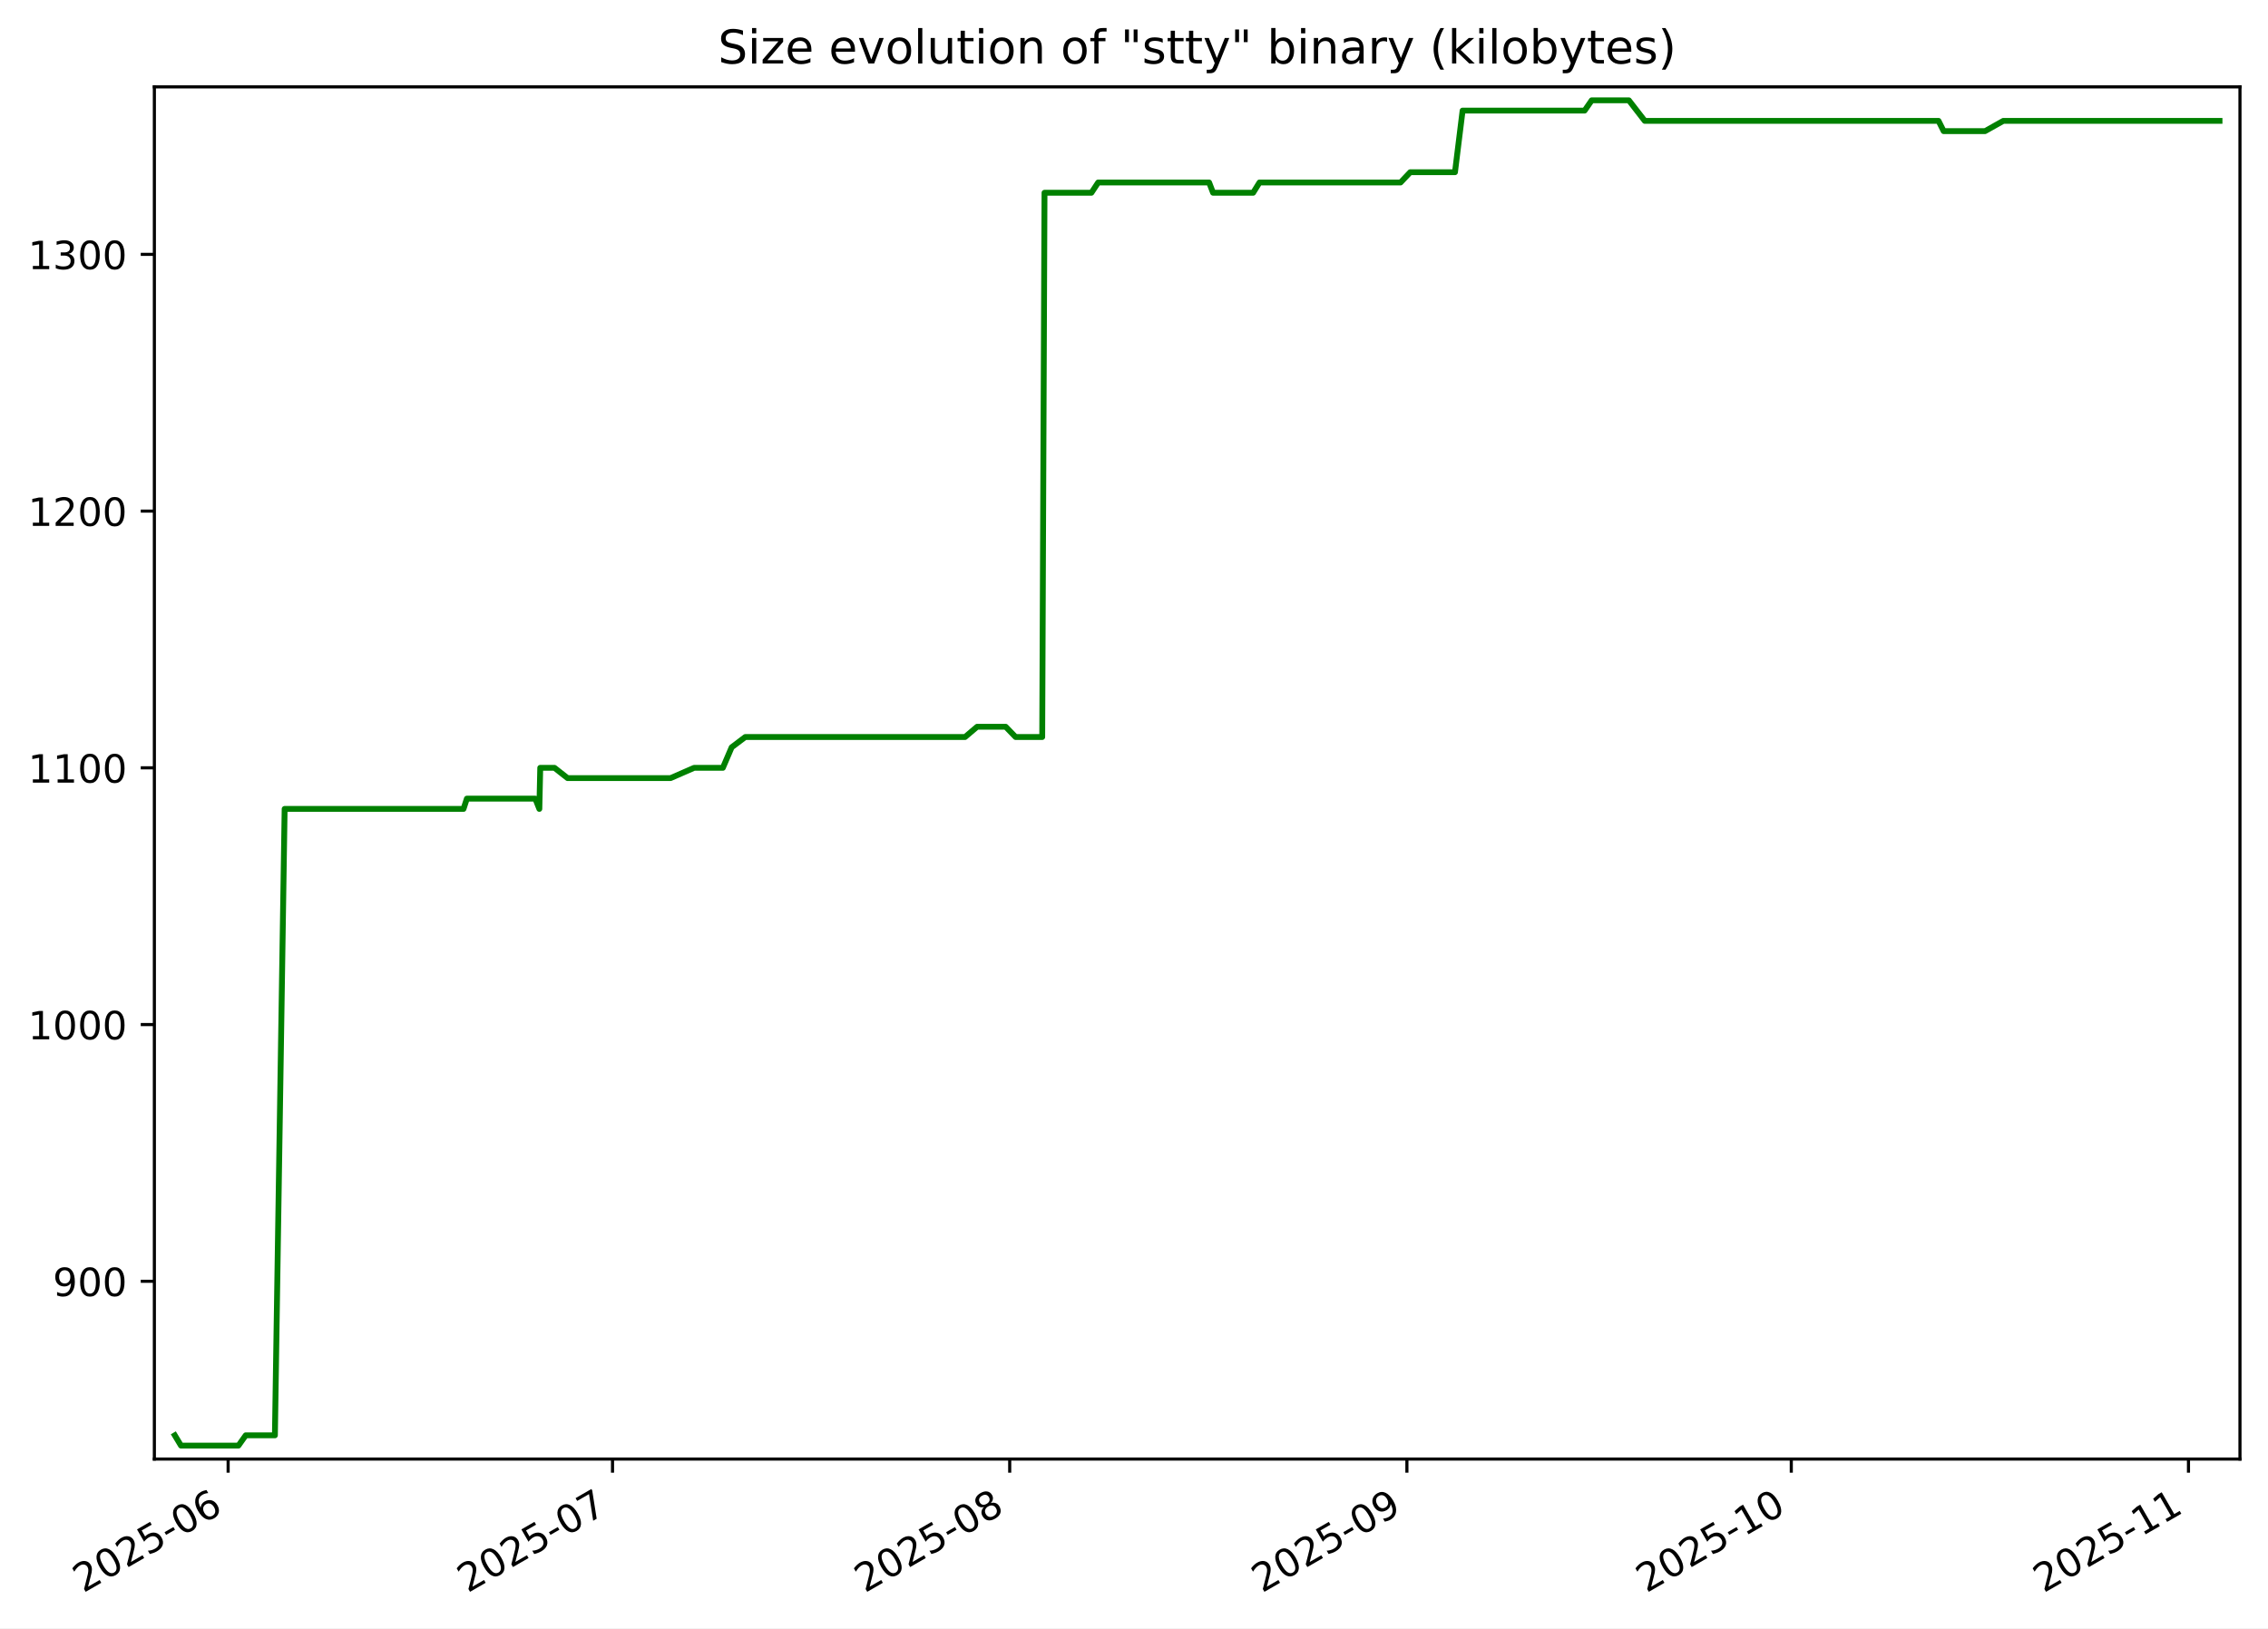
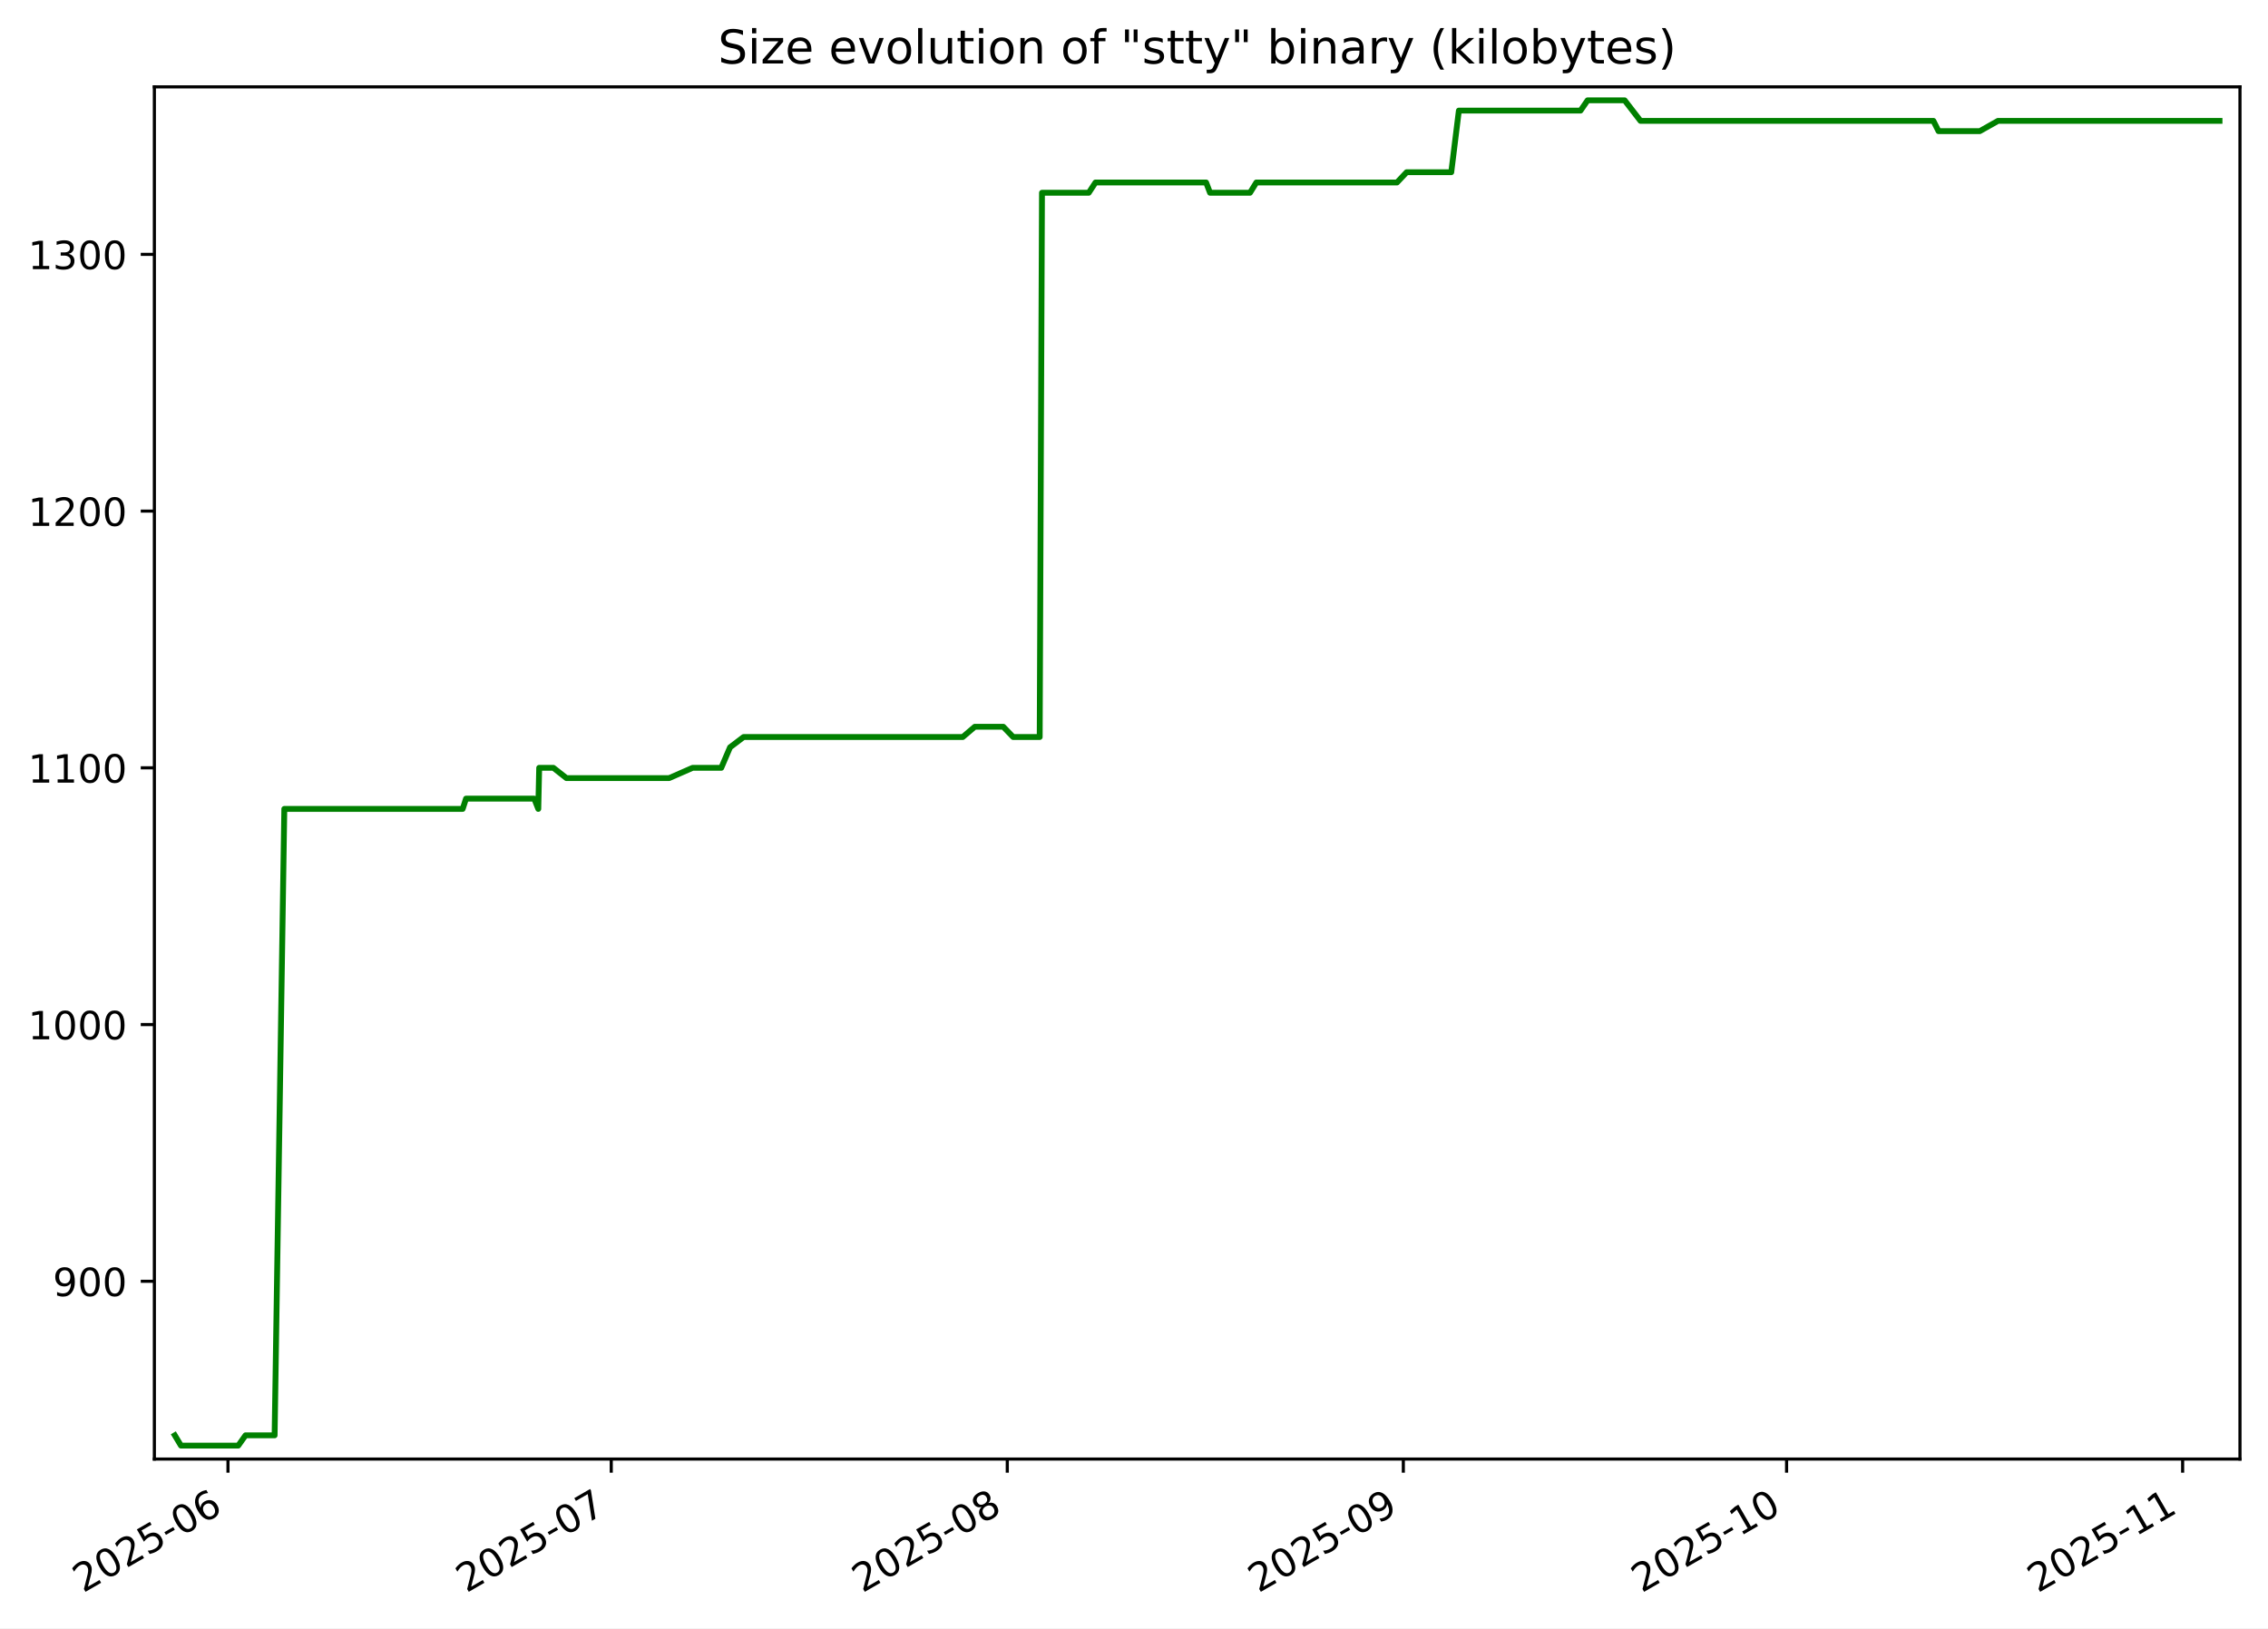
<svg xmlns="http://www.w3.org/2000/svg" xmlns:xlink="http://www.w3.org/1999/xlink" width="582.53pt" height="418.303pt" viewBox="0 0 582.53 418.303" version="1.1">
  <defs>
    <style type="text/css">*{stroke-linejoin: round; stroke-linecap: butt}</style>
  </defs>
  <g id="figure_1">
    <g id="patch_1">
      <path d="M -0 418.303  L 582.53 418.303  L 582.53 0  L -0 0  z " style="fill: #ffffff" />
    </g>
    <g id="axes_1">
      <g id="patch_2">
        <path d="M 39.65 374.83  L 575.33 374.83  L 575.33 22.318  L 39.65 22.318  z " style="fill: #ffffff" />
      </g>
      <g id="matplotlib.axis_1">
        <g id="xtick_1">
          <g id="line2d_1">
            <defs>
-               <path id="m70c922bb02" d="M 0 0  L 0 3.5  " style="stroke: #000000; stroke-width: 0.8" />
+               <path id="m93616f8e39" d="M 0 0  L 0 3.5  " style="stroke: #000000; stroke-width: 0.8" />
            </defs>
            <g>
-               <use xlink:href="#m70c922bb02" x="58.595" y="374.83" style="stroke: #000000; stroke-width: 0.8" />
+               <use xlink:href="#m93616f8e39" x="58.556" y="374.83" style="stroke: #000000; stroke-width: 0.8" />
            </g>
          </g>
          <g id="text_1">
-             <g transform="translate(21.37066 409.302) rotate(-30) scale(0.1 -0.1)">
+             <g transform="translate(21.33094 409.302) rotate(-30) scale(0.1 -0.1)">
              <defs>
                <path id="DejaVuSans-32" d="M 1228 531  L 3431 531  L 3431 0  L 469 0  L 469 531  Q 828 903 1448 1529  Q 2069 2156 2228 2338  Q 2531 2678 2651 2914  Q 2772 3150 2772 3378  Q 2772 3750 2511 3984  Q 2250 4219 1831 4219  Q 1534 4219 1204 4116  Q 875 4013 500 3803  L 500 4441  Q 881 4594 1212 4672  Q 1544 4750 1819 4750  Q 2544 4750 2975 4387  Q 3406 4025 3406 3419  Q 3406 3131 3298 2873  Q 3191 2616 2906 2266  Q 2828 2175 2409 1742  Q 1991 1309 1228 531  z " transform="scale(0.015625)" />
                <path id="DejaVuSans-30" d="M 2034 4250  Q 1547 4250 1301 3770  Q 1056 3291 1056 2328  Q 1056 1369 1301 889  Q 1547 409 2034 409  Q 2525 409 2770 889  Q 3016 1369 3016 2328  Q 3016 3291 2770 3770  Q 2525 4250 2034 4250  z M 2034 4750  Q 2819 4750 3233 4129  Q 3647 3509 3647 2328  Q 3647 1150 3233 529  Q 2819 -91 2034 -91  Q 1250 -91 836 529  Q 422 1150 422 2328  Q 422 3509 836 4129  Q 1250 4750 2034 4750  z " transform="scale(0.015625)" />
                <path id="DejaVuSans-35" d="M 691 4666  L 3169 4666  L 3169 4134  L 1269 4134  L 1269 2991  Q 1406 3038 1543 3061  Q 1681 3084 1819 3084  Q 2600 3084 3056 2656  Q 3513 2228 3513 1497  Q 3513 744 3044 326  Q 2575 -91 1722 -91  Q 1428 -91 1123 -41  Q 819 9 494 109  L 494 744  Q 775 591 1075 516  Q 1375 441 1709 441  Q 2250 441 2565 725  Q 2881 1009 2881 1497  Q 2881 1984 2565 2268  Q 2250 2553 1709 2553  Q 1456 2553 1204 2497  Q 953 2441 691 2322  L 691 4666  z " transform="scale(0.015625)" />
                <path id="DejaVuSans-2d" d="M 313 2009  L 1997 2009  L 1997 1497  L 313 1497  L 313 2009  z " transform="scale(0.015625)" />
                <path id="DejaVuSans-36" d="M 2113 2584  Q 1688 2584 1439 2293  Q 1191 2003 1191 1497  Q 1191 994 1439 701  Q 1688 409 2113 409  Q 2538 409 2786 701  Q 3034 994 3034 1497  Q 3034 2003 2786 2293  Q 2538 2584 2113 2584  z M 3366 4563  L 3366 3988  Q 3128 4100 2886 4159  Q 2644 4219 2406 4219  Q 1781 4219 1451 3797  Q 1122 3375 1075 2522  Q 1259 2794 1537 2939  Q 1816 3084 2150 3084  Q 2853 3084 3261 2657  Q 3669 2231 3669 1497  Q 3669 778 3244 343  Q 2819 -91 2113 -91  Q 1303 -91 875 529  Q 447 1150 447 2328  Q 447 3434 972 4092  Q 1497 4750 2381 4750  Q 2619 4750 2861 4703  Q 3103 4656 3366 4563  z " transform="scale(0.015625)" />
              </defs>
              <use xlink:href="#DejaVuSans-32" />
              <use xlink:href="#DejaVuSans-30" x="63.623" />
              <use xlink:href="#DejaVuSans-32" x="127.246" />
              <use xlink:href="#DejaVuSans-35" x="190.869" />
              <use xlink:href="#DejaVuSans-2d" x="254.492" />
              <use xlink:href="#DejaVuSans-30" x="290.576" />
              <use xlink:href="#DejaVuSans-36" x="354.199" />
            </g>
          </g>
        </g>
        <g id="xtick_2">
          <g id="line2d_2">
            <g>
-               <use xlink:href="#m70c922bb02" x="157.323" y="374.83" style="stroke: #000000; stroke-width: 0.8" />
+               <use xlink:href="#m93616f8e39" x="156.997" y="374.83" style="stroke: #000000; stroke-width: 0.8" />
            </g>
          </g>
          <g id="text_2">
-             <g transform="translate(120.0979 409.302) rotate(-30) scale(0.1 -0.1)">
+             <g transform="translate(119.7718 409.302) rotate(-30) scale(0.1 -0.1)">
              <defs>
                <path id="DejaVuSans-37" d="M 525 4666  L 3525 4666  L 3525 4397  L 1831 0  L 1172 0  L 2766 4134  L 525 4134  L 525 4666  z " transform="scale(0.015625)" />
              </defs>
              <use xlink:href="#DejaVuSans-32" />
              <use xlink:href="#DejaVuSans-30" x="63.623" />
              <use xlink:href="#DejaVuSans-32" x="127.246" />
              <use xlink:href="#DejaVuSans-35" x="190.869" />
              <use xlink:href="#DejaVuSans-2d" x="254.492" />
              <use xlink:href="#DejaVuSans-30" x="290.576" />
              <use xlink:href="#DejaVuSans-37" x="354.199" />
            </g>
          </g>
        </g>
        <g id="xtick_3">
          <g id="line2d_3">
            <g>
-               <use xlink:href="#m70c922bb02" x="259.341" y="374.83" style="stroke: #000000; stroke-width: 0.8" />
+               <use xlink:href="#m93616f8e39" x="258.719" y="374.83" style="stroke: #000000; stroke-width: 0.8" />
            </g>
          </g>
          <g id="text_3">
-             <g transform="translate(222.1161 409.302) rotate(-30) scale(0.1 -0.1)">
+             <g transform="translate(221.494 409.302) rotate(-30) scale(0.1 -0.1)">
              <defs>
                <path id="DejaVuSans-38" d="M 2034 2216  Q 1584 2216 1326 1975  Q 1069 1734 1069 1313  Q 1069 891 1326 650  Q 1584 409 2034 409  Q 2484 409 2743 651  Q 3003 894 3003 1313  Q 3003 1734 2745 1975  Q 2488 2216 2034 2216  z M 1403 2484  Q 997 2584 770 2862  Q 544 3141 544 3541  Q 544 4100 942 4425  Q 1341 4750 2034 4750  Q 2731 4750 3128 4425  Q 3525 4100 3525 3541  Q 3525 3141 3298 2862  Q 3072 2584 2669 2484  Q 3125 2378 3379 2068  Q 3634 1759 3634 1313  Q 3634 634 3220 271  Q 2806 -91 2034 -91  Q 1263 -91 848 271  Q 434 634 434 1313  Q 434 1759 690 2068  Q 947 2378 1403 2484  z M 1172 3481  Q 1172 3119 1398 2916  Q 1625 2713 2034 2713  Q 2441 2713 2670 2916  Q 2900 3119 2900 3481  Q 2900 3844 2670 4047  Q 2441 4250 2034 4250  Q 1625 4250 1398 4047  Q 1172 3844 1172 3481  z " transform="scale(0.015625)" />
              </defs>
              <use xlink:href="#DejaVuSans-32" />
              <use xlink:href="#DejaVuSans-30" x="63.623" />
              <use xlink:href="#DejaVuSans-32" x="127.246" />
              <use xlink:href="#DejaVuSans-35" x="190.869" />
              <use xlink:href="#DejaVuSans-2d" x="254.492" />
              <use xlink:href="#DejaVuSans-30" x="290.576" />
              <use xlink:href="#DejaVuSans-38" x="354.199" />
            </g>
          </g>
        </g>
        <g id="xtick_4">
          <g id="line2d_4">
            <g>
-               <use xlink:href="#m70c922bb02" x="361.359" y="374.83" style="stroke: #000000; stroke-width: 0.8" />
+               <use xlink:href="#m93616f8e39" x="360.441" y="374.83" style="stroke: #000000; stroke-width: 0.8" />
            </g>
          </g>
          <g id="text_4">
-             <g transform="translate(324.1342 409.302) rotate(-30) scale(0.1 -0.1)">
+             <g transform="translate(323.2162 409.302) rotate(-30) scale(0.1 -0.1)">
              <defs>
                <path id="DejaVuSans-39" d="M 703 97  L 703 672  Q 941 559 1184 500  Q 1428 441 1663 441  Q 2288 441 2617 861  Q 2947 1281 2994 2138  Q 2813 1869 2534 1725  Q 2256 1581 1919 1581  Q 1219 1581 811 2004  Q 403 2428 403 3163  Q 403 3881 828 4315  Q 1253 4750 1959 4750  Q 2769 4750 3195 4129  Q 3622 3509 3622 2328  Q 3622 1225 3098 567  Q 2575 -91 1691 -91  Q 1453 -91 1209 -44  Q 966 3 703 97  z M 1959 2075  Q 2384 2075 2632 2365  Q 2881 2656 2881 3163  Q 2881 3666 2632 3958  Q 2384 4250 1959 4250  Q 1534 4250 1286 3958  Q 1038 3666 1038 3163  Q 1038 2656 1286 2365  Q 1534 2075 1959 2075  z " transform="scale(0.015625)" />
              </defs>
              <use xlink:href="#DejaVuSans-32" />
              <use xlink:href="#DejaVuSans-30" x="63.623" />
              <use xlink:href="#DejaVuSans-32" x="127.246" />
              <use xlink:href="#DejaVuSans-35" x="190.869" />
              <use xlink:href="#DejaVuSans-2d" x="254.492" />
              <use xlink:href="#DejaVuSans-30" x="290.576" />
              <use xlink:href="#DejaVuSans-39" x="354.199" />
            </g>
          </g>
        </g>
        <g id="xtick_5">
          <g id="line2d_5">
            <g>
-               <use xlink:href="#m70c922bb02" x="460.086" y="374.83" style="stroke: #000000; stroke-width: 0.8" />
+               <use xlink:href="#m93616f8e39" x="458.882" y="374.83" style="stroke: #000000; stroke-width: 0.8" />
            </g>
          </g>
          <g id="text_5">
-             <g transform="translate(422.8614 409.302) rotate(-30) scale(0.1 -0.1)">
+             <g transform="translate(421.657 409.302) rotate(-30) scale(0.1 -0.1)">
              <defs>
                <path id="DejaVuSans-31" d="M 794 531  L 1825 531  L 1825 4091  L 703 3866  L 703 4441  L 1819 4666  L 2450 4666  L 2450 531  L 3481 531  L 3481 0  L 794 0  L 794 531  z " transform="scale(0.015625)" />
              </defs>
              <use xlink:href="#DejaVuSans-32" />
              <use xlink:href="#DejaVuSans-30" x="63.623" />
              <use xlink:href="#DejaVuSans-32" x="127.246" />
              <use xlink:href="#DejaVuSans-35" x="190.869" />
              <use xlink:href="#DejaVuSans-2d" x="254.492" />
              <use xlink:href="#DejaVuSans-31" x="290.576" />
              <use xlink:href="#DejaVuSans-30" x="354.199" />
            </g>
          </g>
        </g>
        <g id="xtick_6">
          <g id="line2d_6">
            <g>
-               <use xlink:href="#m70c922bb02" x="562.104" y="374.83" style="stroke: #000000; stroke-width: 0.8" />
+               <use xlink:href="#m93616f8e39" x="560.604" y="374.83" style="stroke: #000000; stroke-width: 0.8" />
            </g>
          </g>
          <g id="text_6">
-             <g transform="translate(524.8796 409.302) rotate(-30) scale(0.1 -0.1)">
+             <g transform="translate(523.3792 409.302) rotate(-30) scale(0.1 -0.1)">
              <use xlink:href="#DejaVuSans-32" />
              <use xlink:href="#DejaVuSans-30" x="63.623" />
              <use xlink:href="#DejaVuSans-32" x="127.246" />
              <use xlink:href="#DejaVuSans-35" x="190.869" />
              <use xlink:href="#DejaVuSans-2d" x="254.492" />
              <use xlink:href="#DejaVuSans-31" x="290.576" />
              <use xlink:href="#DejaVuSans-31" x="354.199" />
            </g>
          </g>
        </g>
      </g>
      <g id="matplotlib.axis_2">
        <g id="ytick_1">
          <g id="line2d_7">
            <defs>
-               <path id="m22492d3709" d="M 0 0  L -3.5 0  " style="stroke: #000000; stroke-width: 0.8" />
+               <path id="m2fb71edc06" d="M 0 0  L -3.5 0  " style="stroke: #000000; stroke-width: 0.8" />
            </defs>
            <g>
-               <use xlink:href="#m22492d3709" x="39.65" y="329.163" style="stroke: #000000; stroke-width: 0.8" />
+               <use xlink:href="#m2fb71edc06" x="39.65" y="329.163" style="stroke: #000000; stroke-width: 0.8" />
            </g>
          </g>
          <g id="text_7">
            <g transform="translate(13.5625 332.9627) scale(0.1 -0.1)">
              <use xlink:href="#DejaVuSans-39" />
              <use xlink:href="#DejaVuSans-30" x="63.623" />
              <use xlink:href="#DejaVuSans-30" x="127.246" />
            </g>
          </g>
        </g>
        <g id="ytick_2">
          <g id="line2d_8">
            <g>
-               <use xlink:href="#m22492d3709" x="39.65" y="263.209" style="stroke: #000000; stroke-width: 0.8" />
+               <use xlink:href="#m2fb71edc06" x="39.65" y="263.209" style="stroke: #000000; stroke-width: 0.8" />
            </g>
          </g>
          <g id="text_8">
            <g transform="translate(7.2 267.0085) scale(0.1 -0.1)">
              <use xlink:href="#DejaVuSans-31" />
              <use xlink:href="#DejaVuSans-30" x="63.623" />
              <use xlink:href="#DejaVuSans-30" x="127.246" />
              <use xlink:href="#DejaVuSans-30" x="190.869" />
            </g>
          </g>
        </g>
        <g id="ytick_3">
          <g id="line2d_9">
            <g>
-               <use xlink:href="#m22492d3709" x="39.65" y="197.255" style="stroke: #000000; stroke-width: 0.8" />
+               <use xlink:href="#m2fb71edc06" x="39.65" y="197.255" style="stroke: #000000; stroke-width: 0.8" />
            </g>
          </g>
          <g id="text_9">
            <g transform="translate(7.2 201.0543) scale(0.1 -0.1)">
              <use xlink:href="#DejaVuSans-31" />
              <use xlink:href="#DejaVuSans-31" x="63.623" />
              <use xlink:href="#DejaVuSans-30" x="127.246" />
              <use xlink:href="#DejaVuSans-30" x="190.869" />
            </g>
          </g>
        </g>
        <g id="ytick_4">
          <g id="line2d_10">
            <g>
-               <use xlink:href="#m22492d3709" x="39.65" y="131.301" style="stroke: #000000; stroke-width: 0.8" />
+               <use xlink:href="#m2fb71edc06" x="39.65" y="131.301" style="stroke: #000000; stroke-width: 0.8" />
            </g>
          </g>
          <g id="text_10">
            <g transform="translate(7.2 135.1001) scale(0.1 -0.1)">
              <use xlink:href="#DejaVuSans-31" />
              <use xlink:href="#DejaVuSans-32" x="63.623" />
              <use xlink:href="#DejaVuSans-30" x="127.246" />
              <use xlink:href="#DejaVuSans-30" x="190.869" />
            </g>
          </g>
        </g>
        <g id="ytick_5">
          <g id="line2d_11">
            <g>
-               <use xlink:href="#m22492d3709" x="39.65" y="65.347" style="stroke: #000000; stroke-width: 0.8" />
+               <use xlink:href="#m2fb71edc06" x="39.65" y="65.347" style="stroke: #000000; stroke-width: 0.8" />
            </g>
          </g>
          <g id="text_11">
            <g transform="translate(7.2 69.14586) scale(0.1 -0.1)">
              <defs>
                <path id="DejaVuSans-33" d="M 2597 2516  Q 3050 2419 3304 2112  Q 3559 1806 3559 1356  Q 3559 666 3084 287  Q 2609 -91 1734 -91  Q 1441 -91 1130 -33  Q 819 25 488 141  L 488 750  Q 750 597 1062 519  Q 1375 441 1716 441  Q 2309 441 2620 675  Q 2931 909 2931 1356  Q 2931 1769 2642 2001  Q 2353 2234 1838 2234  L 1294 2234  L 1294 2753  L 1863 2753  Q 2328 2753 2575 2939  Q 2822 3125 2822 3475  Q 2822 3834 2567 4026  Q 2313 4219 1838 4219  Q 1578 4219 1281 4162  Q 984 4106 628 3988  L 628 4550  Q 988 4650 1302 4700  Q 1616 4750 1894 4750  Q 2613 4750 3031 4423  Q 3450 4097 3450 3541  Q 3450 3153 3228 2886  Q 3006 2619 2597 2516  z " transform="scale(0.015625)" />
              </defs>
              <use xlink:href="#DejaVuSans-31" />
              <use xlink:href="#DejaVuSans-33" x="63.623" />
              <use xlink:href="#DejaVuSans-30" x="127.246" />
              <use xlink:href="#DejaVuSans-30" x="190.869" />
            </g>
          </g>
        </g>
      </g>
      <g id="line2d_12">
-         <path d="M 44.902 368.736  L 46.483 371.374  L 61.243 371.374  L 63.113 368.736  L 70.61 368.736  L 73.108 207.808  L 119.054 207.808  L 119.914 205.17  L 137.488 205.17  L 138.528 207.808  L 138.76 197.255  L 142.421 197.255  L 145.782 199.893  L 172.237 199.893  L 178.278 197.255  L 185.664 197.255  L 187.926 191.979  L 191.417 189.341  L 247.869 189.341  L 250.977 186.702  L 258.306 186.702  L 260.858 189.341  L 267.691 189.341  L 268.279 49.518  L 280.329 49.518  L 282.063 46.879  L 310.554 46.879  L 311.57 49.518  L 321.865 49.518  L 323.5 46.879  L 359.725 46.879  L 362.216 44.241  L 373.707 44.241  L 375.664 28.412  L 407.001 28.412  L 408.825 25.774  L 418.371 25.774  L 422.454 31.05  L 497.899 31.05  L 499.225 33.689  L 509.851 33.689  L 514.548 31.05  L 570.078 31.05  L 570.078 31.05  " clip-path="url(#p52bac24a74)" style="fill: none; stroke: #008000; stroke-width: 1.5; stroke-linecap: square" />
+         <path d="M 44.902 368.736  L 46.478 371.374  L 61.195 371.374  L 63.06 368.736  L 70.535 368.736  L 73.026 207.808  L 118.839 207.808  L 119.696 205.17  L 137.219 205.17  L 138.256 207.808  L 138.488 197.255  L 142.138 197.255  L 145.49 199.893  L 171.868 199.893  L 177.891 197.255  L 185.255 197.255  L 187.511 191.979  L 190.992 189.341  L 247.28 189.341  L 250.379 186.702  L 257.687 186.702  L 260.231 189.341  L 267.045 189.341  L 267.631 49.518  L 279.646 49.518  L 281.375 46.879  L 309.783 46.879  L 310.796 49.518  L 321.062 49.518  L 322.692 46.879  L 358.812 46.879  L 361.295 44.241  L 372.754 44.241  L 374.704 28.412  L 405.95 28.412  L 407.769 25.774  L 417.288 25.774  L 421.359 31.05  L 496.585 31.05  L 497.907 33.689  L 508.502 33.689  L 513.186 31.05  L 570.078 31.05  L 570.078 31.05  " clip-path="url(#p944025d3e2)" style="fill: none; stroke: #008000; stroke-width: 1.5; stroke-linecap: square" />
      </g>
      <g id="patch_3">
        <path d="M 39.65 374.83  L 39.65 22.318  " style="fill: none; stroke: #000000; stroke-width: 0.8; stroke-linejoin: miter; stroke-linecap: square" />
      </g>
      <g id="patch_4">
        <path d="M 575.33 374.83  L 575.33 22.318  " style="fill: none; stroke: #000000; stroke-width: 0.8; stroke-linejoin: miter; stroke-linecap: square" />
      </g>
      <g id="patch_5">
        <path d="M 39.65 374.83  L 575.33 374.83  " style="fill: none; stroke: #000000; stroke-width: 0.8; stroke-linejoin: miter; stroke-linecap: square" />
      </g>
      <g id="patch_6">
        <path d="M 39.65 22.318  L 575.33 22.318  " style="fill: none; stroke: #000000; stroke-width: 0.8; stroke-linejoin: miter; stroke-linecap: square" />
      </g>
      <g id="text_12">
        <g transform="translate(184.4131 16.31812) scale(0.12 -0.12)">
          <defs>
            <path id="DejaVuSans-53" d="M 3425 4513  L 3425 3897  Q 3066 4069 2747 4153  Q 2428 4238 2131 4238  Q 1616 4238 1336 4038  Q 1056 3838 1056 3469  Q 1056 3159 1242 3001  Q 1428 2844 1947 2747  L 2328 2669  Q 3034 2534 3370 2195  Q 3706 1856 3706 1288  Q 3706 609 3251 259  Q 2797 -91 1919 -91  Q 1588 -91 1214 -16  Q 841 59 441 206  L 441 856  Q 825 641 1194 531  Q 1563 422 1919 422  Q 2459 422 2753 634  Q 3047 847 3047 1241  Q 3047 1584 2836 1778  Q 2625 1972 2144 2069  L 1759 2144  Q 1053 2284 737 2584  Q 422 2884 422 3419  Q 422 4038 858 4394  Q 1294 4750 2059 4750  Q 2388 4750 2728 4690  Q 3069 4631 3425 4513  z " transform="scale(0.015625)" />
            <path id="DejaVuSans-69" d="M 603 3500  L 1178 3500  L 1178 0  L 603 0  L 603 3500  z M 603 4863  L 1178 4863  L 1178 4134  L 603 4134  L 603 4863  z " transform="scale(0.015625)" />
            <path id="DejaVuSans-7a" d="M 353 3500  L 3084 3500  L 3084 2975  L 922 459  L 3084 459  L 3084 0  L 275 0  L 275 525  L 2438 3041  L 353 3041  L 353 3500  z " transform="scale(0.015625)" />
            <path id="DejaVuSans-65" d="M 3597 1894  L 3597 1613  L 953 1613  Q 991 1019 1311 708  Q 1631 397 2203 397  Q 2534 397 2845 478  Q 3156 559 3463 722  L 3463 178  Q 3153 47 2828 -22  Q 2503 -91 2169 -91  Q 1331 -91 842 396  Q 353 884 353 1716  Q 353 2575 817 3079  Q 1281 3584 2069 3584  Q 2775 3584 3186 3129  Q 3597 2675 3597 1894  z M 3022 2063  Q 3016 2534 2758 2815  Q 2500 3097 2075 3097  Q 1594 3097 1305 2825  Q 1016 2553 972 2059  L 3022 2063  z " transform="scale(0.015625)" />
            <path id="DejaVuSans-20" transform="scale(0.015625)" />
            <path id="DejaVuSans-76" d="M 191 3500  L 800 3500  L 1894 563  L 2988 3500  L 3597 3500  L 2284 0  L 1503 0  L 191 3500  z " transform="scale(0.015625)" />
            <path id="DejaVuSans-6f" d="M 1959 3097  Q 1497 3097 1228 2736  Q 959 2375 959 1747  Q 959 1119 1226 758  Q 1494 397 1959 397  Q 2419 397 2687 759  Q 2956 1122 2956 1747  Q 2956 2369 2687 2733  Q 2419 3097 1959 3097  z M 1959 3584  Q 2709 3584 3137 3096  Q 3566 2609 3566 1747  Q 3566 888 3137 398  Q 2709 -91 1959 -91  Q 1206 -91 779 398  Q 353 888 353 1747  Q 353 2609 779 3096  Q 1206 3584 1959 3584  z " transform="scale(0.015625)" />
            <path id="DejaVuSans-6c" d="M 603 4863  L 1178 4863  L 1178 0  L 603 0  L 603 4863  z " transform="scale(0.015625)" />
            <path id="DejaVuSans-75" d="M 544 1381  L 544 3500  L 1119 3500  L 1119 1403  Q 1119 906 1312 657  Q 1506 409 1894 409  Q 2359 409 2629 706  Q 2900 1003 2900 1516  L 2900 3500  L 3475 3500  L 3475 0  L 2900 0  L 2900 538  Q 2691 219 2414 64  Q 2138 -91 1772 -91  Q 1169 -91 856 284  Q 544 659 544 1381  z M 1991 3584  L 1991 3584  z " transform="scale(0.015625)" />
            <path id="DejaVuSans-74" d="M 1172 4494  L 1172 3500  L 2356 3500  L 2356 3053  L 1172 3053  L 1172 1153  Q 1172 725 1289 603  Q 1406 481 1766 481  L 2356 481  L 2356 0  L 1766 0  Q 1100 0 847 248  Q 594 497 594 1153  L 594 3053  L 172 3053  L 172 3500  L 594 3500  L 594 4494  L 1172 4494  z " transform="scale(0.015625)" />
            <path id="DejaVuSans-6e" d="M 3513 2113  L 3513 0  L 2938 0  L 2938 2094  Q 2938 2591 2744 2837  Q 2550 3084 2163 3084  Q 1697 3084 1428 2787  Q 1159 2491 1159 1978  L 1159 0  L 581 0  L 581 3500  L 1159 3500  L 1159 2956  Q 1366 3272 1645 3428  Q 1925 3584 2291 3584  Q 2894 3584 3203 3211  Q 3513 2838 3513 2113  z " transform="scale(0.015625)" />
            <path id="DejaVuSans-66" d="M 2375 4863  L 2375 4384  L 1825 4384  Q 1516 4384 1395 4259  Q 1275 4134 1275 3809  L 1275 3500  L 2222 3500  L 2222 3053  L 1275 3053  L 1275 0  L 697 0  L 697 3053  L 147 3053  L 147 3500  L 697 3500  L 697 3744  Q 697 4328 969 4595  Q 1241 4863 1831 4863  L 2375 4863  z " transform="scale(0.015625)" />
            <path id="DejaVuSans-22" d="M 1147 4666  L 1147 2931  L 616 2931  L 616 4666  L 1147 4666  z M 2328 4666  L 2328 2931  L 1797 2931  L 1797 4666  L 2328 4666  z " transform="scale(0.015625)" />
            <path id="DejaVuSans-73" d="M 2834 3397  L 2834 2853  Q 2591 2978 2328 3040  Q 2066 3103 1784 3103  Q 1356 3103 1142 2972  Q 928 2841 928 2578  Q 928 2378 1081 2264  Q 1234 2150 1697 2047  L 1894 2003  Q 2506 1872 2764 1633  Q 3022 1394 3022 966  Q 3022 478 2636 193  Q 2250 -91 1575 -91  Q 1294 -91 989 -36  Q 684 19 347 128  L 347 722  Q 666 556 975 473  Q 1284 391 1588 391  Q 1994 391 2212 530  Q 2431 669 2431 922  Q 2431 1156 2273 1281  Q 2116 1406 1581 1522  L 1381 1569  Q 847 1681 609 1914  Q 372 2147 372 2553  Q 372 3047 722 3315  Q 1072 3584 1716 3584  Q 2034 3584 2315 3537  Q 2597 3491 2834 3397  z " transform="scale(0.015625)" />
            <path id="DejaVuSans-79" d="M 2059 -325  Q 1816 -950 1584 -1140  Q 1353 -1331 966 -1331  L 506 -1331  L 506 -850  L 844 -850  Q 1081 -850 1212 -737  Q 1344 -625 1503 -206  L 1606 56  L 191 3500  L 800 3500  L 1894 763  L 2988 3500  L 3597 3500  L 2059 -325  z " transform="scale(0.015625)" />
            <path id="DejaVuSans-62" d="M 3116 1747  Q 3116 2381 2855 2742  Q 2594 3103 2138 3103  Q 1681 3103 1420 2742  Q 1159 2381 1159 1747  Q 1159 1113 1420 752  Q 1681 391 2138 391  Q 2594 391 2855 752  Q 3116 1113 3116 1747  z M 1159 2969  Q 1341 3281 1617 3432  Q 1894 3584 2278 3584  Q 2916 3584 3314 3078  Q 3713 2572 3713 1747  Q 3713 922 3314 415  Q 2916 -91 2278 -91  Q 1894 -91 1617 61  Q 1341 213 1159 525  L 1159 0  L 581 0  L 581 4863  L 1159 4863  L 1159 2969  z " transform="scale(0.015625)" />
            <path id="DejaVuSans-61" d="M 2194 1759  Q 1497 1759 1228 1600  Q 959 1441 959 1056  Q 959 750 1161 570  Q 1363 391 1709 391  Q 2188 391 2477 730  Q 2766 1069 2766 1631  L 2766 1759  L 2194 1759  z M 3341 1997  L 3341 0  L 2766 0  L 2766 531  Q 2569 213 2275 61  Q 1981 -91 1556 -91  Q 1019 -91 701 211  Q 384 513 384 1019  Q 384 1609 779 1909  Q 1175 2209 1959 2209  L 2766 2209  L 2766 2266  Q 2766 2663 2505 2880  Q 2244 3097 1772 3097  Q 1472 3097 1187 3025  Q 903 2953 641 2809  L 641 3341  Q 956 3463 1253 3523  Q 1550 3584 1831 3584  Q 2591 3584 2966 3190  Q 3341 2797 3341 1997  z " transform="scale(0.015625)" />
            <path id="DejaVuSans-72" d="M 2631 2963  Q 2534 3019 2420 3045  Q 2306 3072 2169 3072  Q 1681 3072 1420 2755  Q 1159 2438 1159 1844  L 1159 0  L 581 0  L 581 3500  L 1159 3500  L 1159 2956  Q 1341 3275 1631 3429  Q 1922 3584 2338 3584  Q 2397 3584 2469 3576  Q 2541 3569 2628 3553  L 2631 2963  z " transform="scale(0.015625)" />
            <path id="DejaVuSans-28" d="M 1984 4856  Q 1566 4138 1362 3434  Q 1159 2731 1159 2009  Q 1159 1288 1364 580  Q 1569 -128 1984 -844  L 1484 -844  Q 1016 -109 783 600  Q 550 1309 550 2009  Q 550 2706 781 3412  Q 1013 4119 1484 4856  L 1984 4856  z " transform="scale(0.015625)" />
            <path id="DejaVuSans-6b" d="M 581 4863  L 1159 4863  L 1159 1991  L 2875 3500  L 3609 3500  L 1753 1863  L 3688 0  L 2938 0  L 1159 1709  L 1159 0  L 581 0  L 581 4863  z " transform="scale(0.015625)" />
            <path id="DejaVuSans-29" d="M 513 4856  L 1013 4856  Q 1481 4119 1714 3412  Q 1947 2706 1947 2009  Q 1947 1309 1714 600  Q 1481 -109 1013 -844  L 513 -844  Q 928 -128 1133 580  Q 1338 1288 1338 2009  Q 1338 2731 1133 3434  Q 928 4138 513 4856  z " transform="scale(0.015625)" />
          </defs>
          <use xlink:href="#DejaVuSans-53" />
          <use xlink:href="#DejaVuSans-69" x="63.477" />
          <use xlink:href="#DejaVuSans-7a" x="91.26" />
          <use xlink:href="#DejaVuSans-65" x="143.75" />
          <use xlink:href="#DejaVuSans-20" x="205.273" />
          <use xlink:href="#DejaVuSans-65" x="237.061" />
          <use xlink:href="#DejaVuSans-76" x="298.584" />
          <use xlink:href="#DejaVuSans-6f" x="357.764" />
          <use xlink:href="#DejaVuSans-6c" x="418.945" />
          <use xlink:href="#DejaVuSans-75" x="446.729" />
          <use xlink:href="#DejaVuSans-74" x="510.107" />
          <use xlink:href="#DejaVuSans-69" x="549.316" />
          <use xlink:href="#DejaVuSans-6f" x="577.1" />
          <use xlink:href="#DejaVuSans-6e" x="638.281" />
          <use xlink:href="#DejaVuSans-20" x="701.66" />
          <use xlink:href="#DejaVuSans-6f" x="733.447" />
          <use xlink:href="#DejaVuSans-66" x="794.629" />
          <use xlink:href="#DejaVuSans-20" x="829.834" />
          <use xlink:href="#DejaVuSans-22" x="861.621" />
          <use xlink:href="#DejaVuSans-73" x="907.617" />
          <use xlink:href="#DejaVuSans-74" x="959.717" />
          <use xlink:href="#DejaVuSans-74" x="998.926" />
          <use xlink:href="#DejaVuSans-79" x="1038.135" />
          <use xlink:href="#DejaVuSans-22" x="1097.314" />
          <use xlink:href="#DejaVuSans-20" x="1143.311" />
          <use xlink:href="#DejaVuSans-62" x="1175.098" />
          <use xlink:href="#DejaVuSans-69" x="1238.574" />
          <use xlink:href="#DejaVuSans-6e" x="1266.357" />
          <use xlink:href="#DejaVuSans-61" x="1329.736" />
          <use xlink:href="#DejaVuSans-72" x="1391.016" />
          <use xlink:href="#DejaVuSans-79" x="1432.129" />
          <use xlink:href="#DejaVuSans-20" x="1491.309" />
          <use xlink:href="#DejaVuSans-28" x="1523.096" />
          <use xlink:href="#DejaVuSans-6b" x="1562.109" />
          <use xlink:href="#DejaVuSans-69" x="1620.02" />
          <use xlink:href="#DejaVuSans-6c" x="1647.803" />
          <use xlink:href="#DejaVuSans-6f" x="1675.586" />
          <use xlink:href="#DejaVuSans-62" x="1736.768" />
          <use xlink:href="#DejaVuSans-79" x="1800.244" />
          <use xlink:href="#DejaVuSans-74" x="1859.424" />
          <use xlink:href="#DejaVuSans-65" x="1898.633" />
          <use xlink:href="#DejaVuSans-73" x="1960.156" />
          <use xlink:href="#DejaVuSans-29" x="2012.256" />
        </g>
      </g>
    </g>
  </g>
  <defs>
-     <clipPath id="p52bac24a74">
+     <clipPath id="p944025d3e2">
      <rect x="39.65" y="22.318" width="535.68" height="352.512" />
    </clipPath>
  </defs>
</svg>
